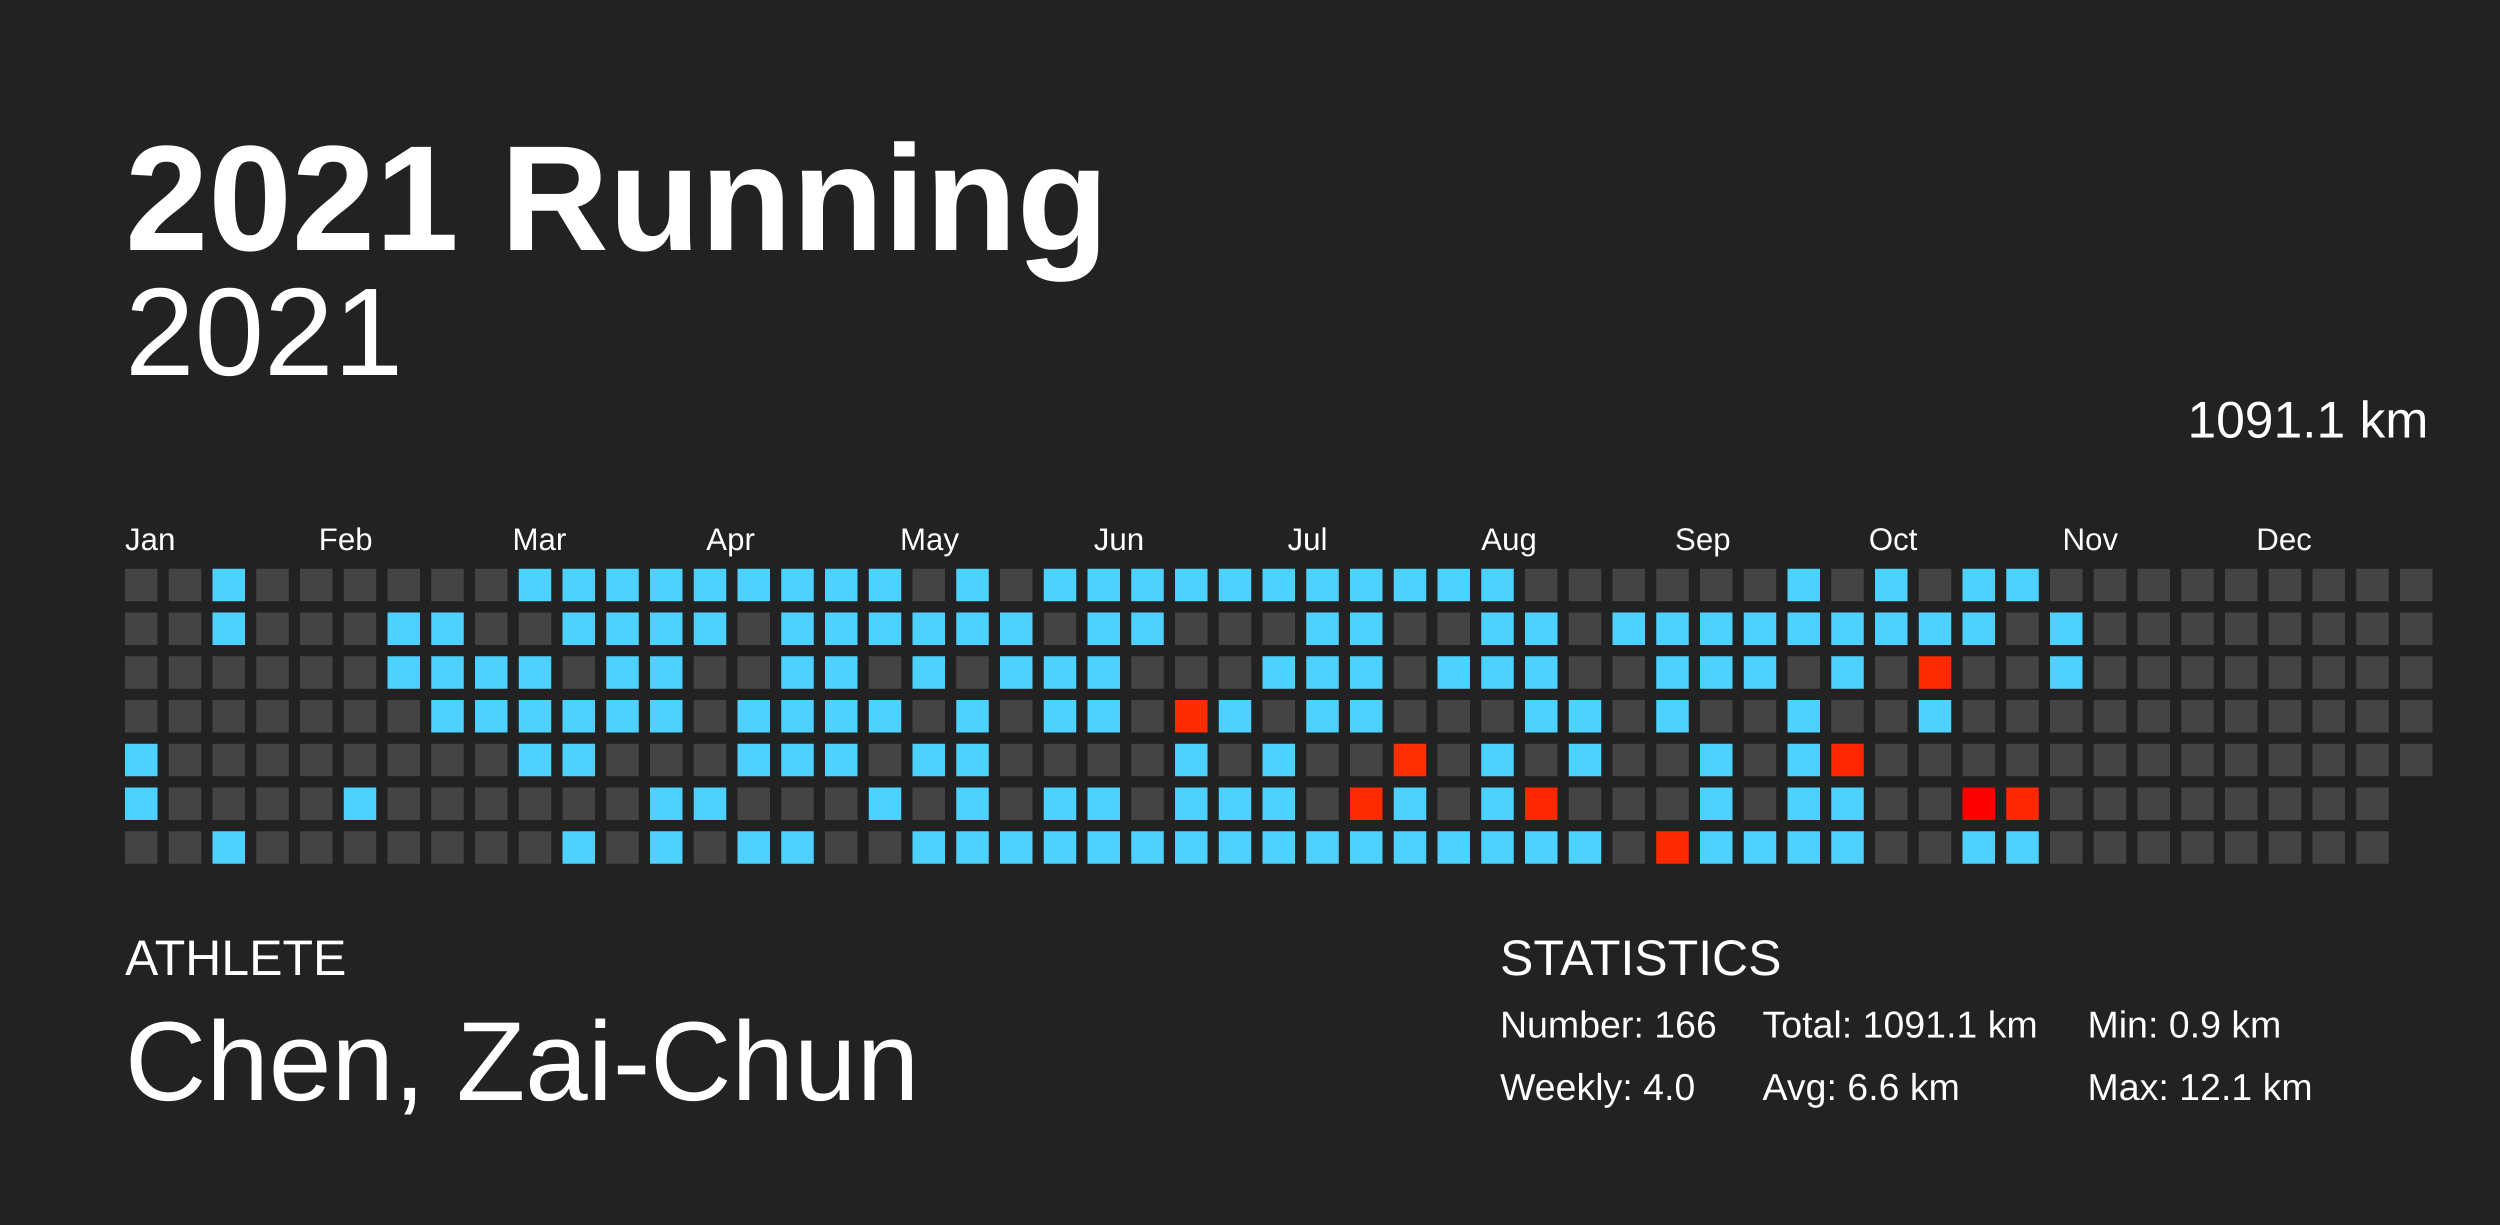
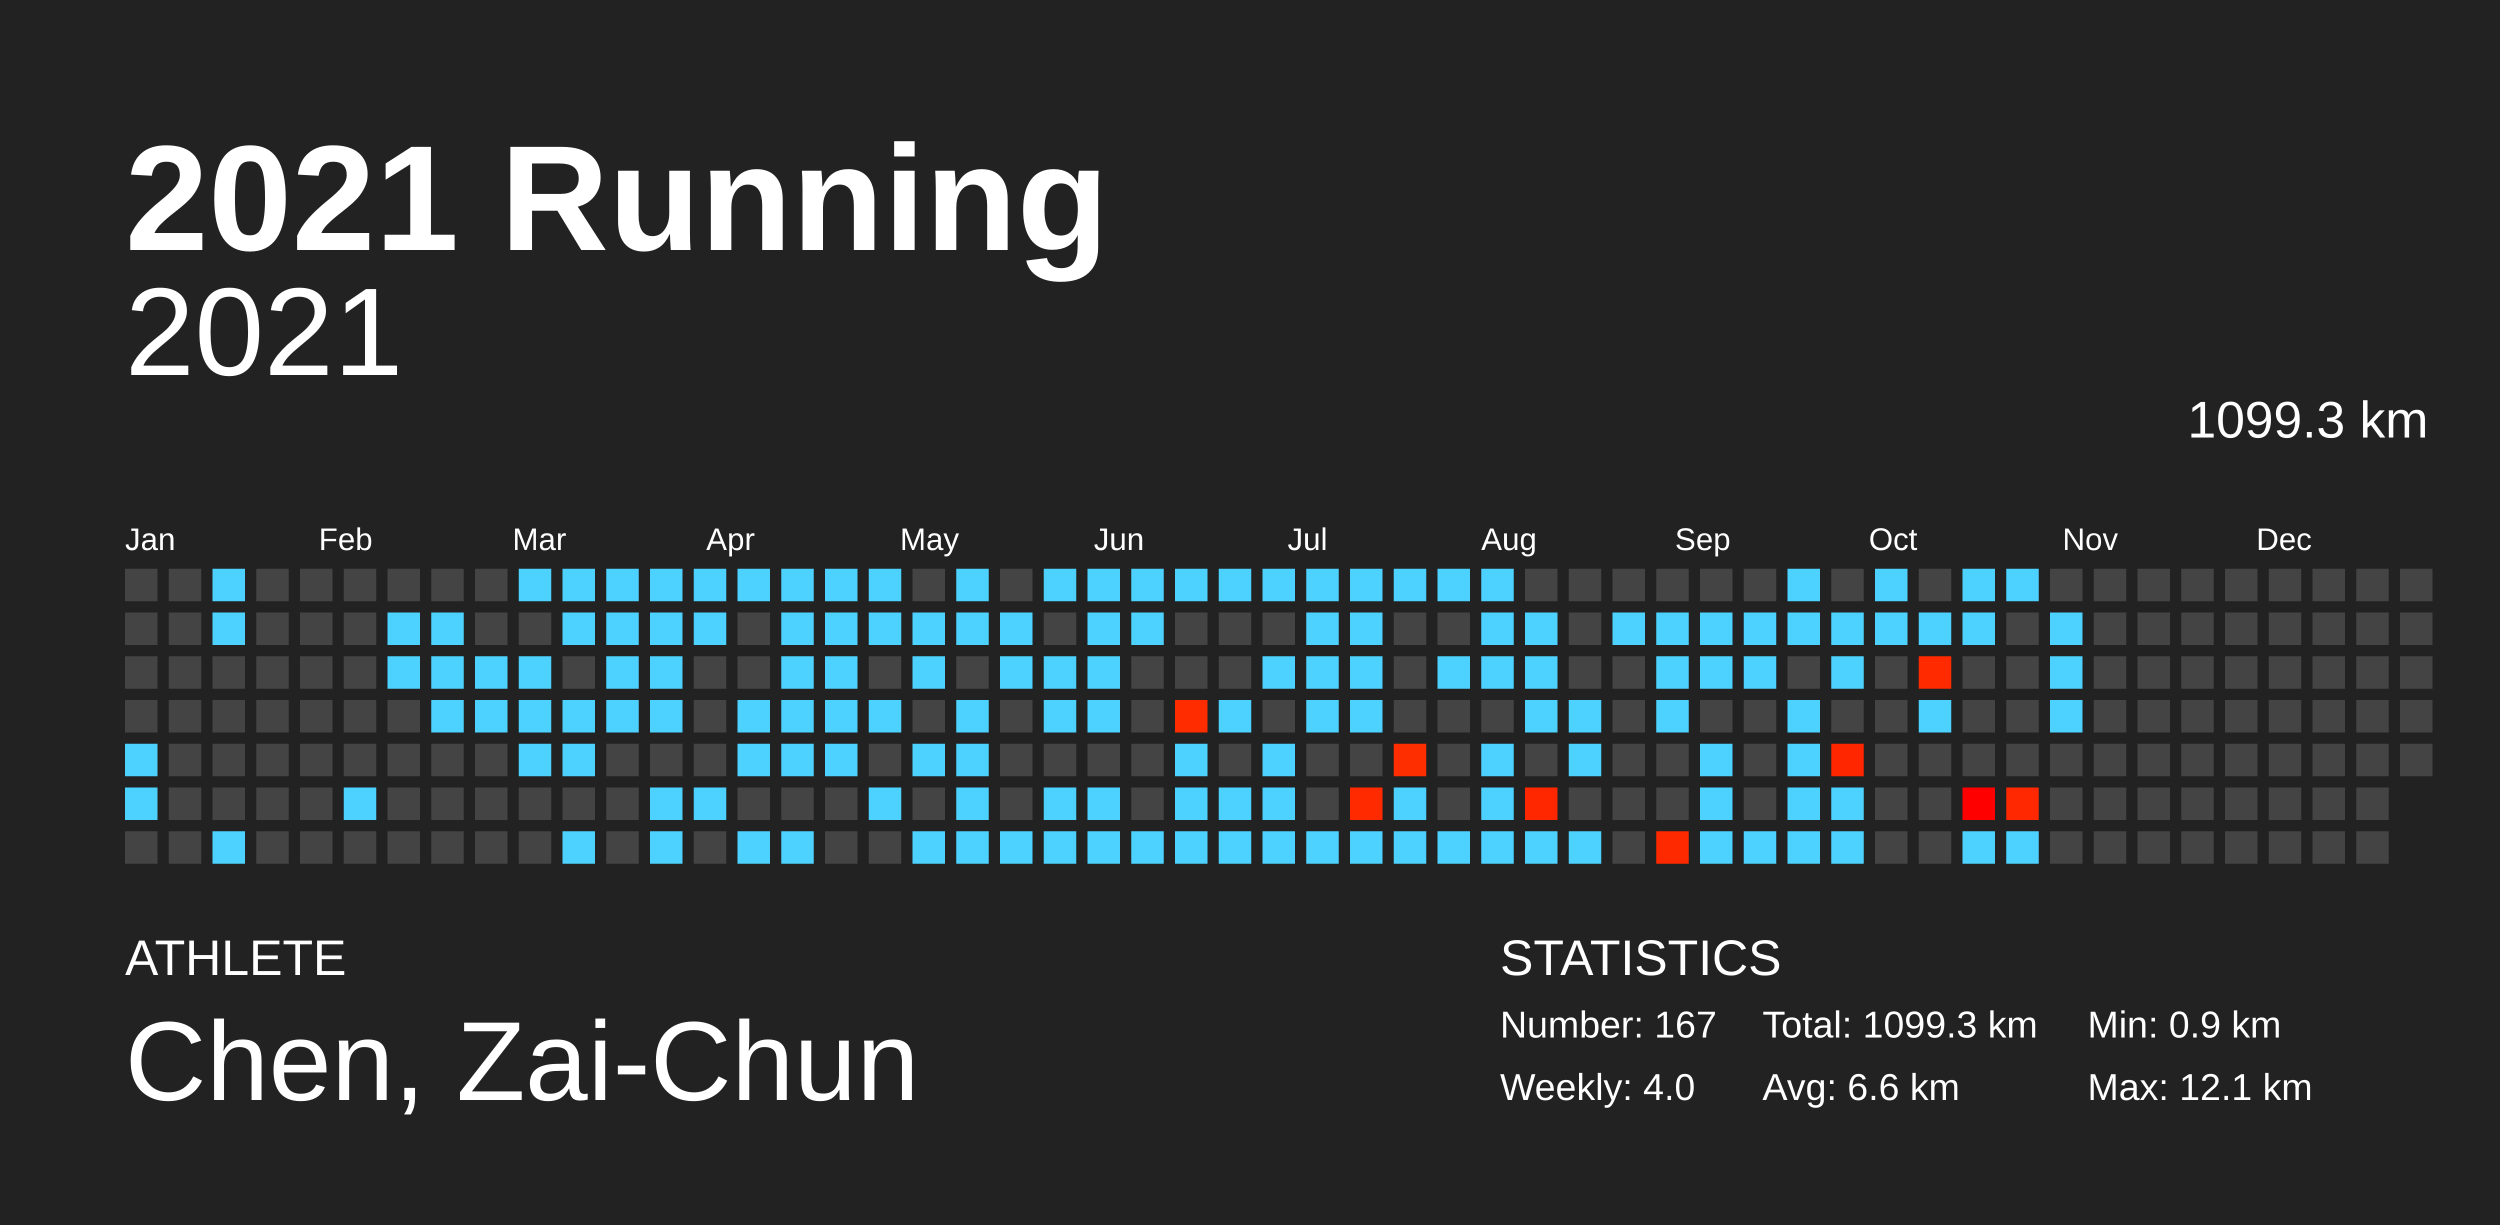
<svg xmlns="http://www.w3.org/2000/svg" baseProfile="full" height="98mm" version="1.1" viewBox="0,0,200,98" width="200mm">
  <defs />
  <rect fill="#222222" height="98" width="200" x="0" y="0" />
  <text fill="#FFFFFF" style="font-size:12px; font-family:Arial; font-weight:bold;" x="10" y="20">2021 Running</text>
  <text fill="#FFFFFF" style="font-size:4px; font-family:Arial" x="10" y="78">ATHLETE</text>
  <text fill="#FFFFFF" style="font-size:9px; font-family:Arial" x="10" y="88">Chen, Zai-Chun</text>
  <text fill="#FFFFFF" style="font-size:4px; font-family:Arial" x="120" y="78">STATISTICS</text>
-   <text fill="#FFFFFF" style="font-size:3px; font-family:Arial" x="120" y="83">Number: 166</text>
+   <text fill="#FFFFFF" style="font-size:3px; font-family:Arial" x="120" y="83">Number: 167</text>
  <text fill="#FFFFFF" style="font-size:3px; font-family:Arial" x="120" y="88">Weekly: 4.0</text>
-   <text fill="#FFFFFF" style="font-size:3px; font-family:Arial" x="141" y="83">Total: 1091.1 km</text>
+   <text fill="#FFFFFF" style="font-size:3px; font-family:Arial" x="141" y="83">Total: 1099.3 km</text>
  <text fill="#FFFFFF" style="font-size:3px; font-family:Arial" x="141" y="88">Avg: 6.6 km</text>
  <text fill="#FFFFFF" style="font-size:3px; font-family:Arial" x="167" y="83">Min: 0.9 km</text>
  <text fill="#FFFFFF" style="font-size:3px; font-family:Arial" x="167" y="88">Max: 12.1 km</text>
  <text alignment-baseline="hanging" fill="#FFFFFF" style="font-size:10.0px; font-family:Arial;" x="10" y="30">2021</text>
-   <text alignment-baseline="hanging" fill="#FFFFFF" style="font-size:4.125px; font-family:Arial;" x="175" y="35">1091.1 km</text>
+   <text alignment-baseline="hanging" fill="#FFFFFF" style="font-size:4.125px; font-family:Arial;" x="175" y="35">1099.3 km</text>
  <text fill="#FFFFFF" style="font-size:2.5px; font-family:Arial" x="10.0" y="44">Jan</text>
  <text fill="#FFFFFF" style="font-size:2.5px; font-family:Arial" x="25.5" y="44">Feb</text>
  <text fill="#FFFFFF" style="font-size:2.5px; font-family:Arial" x="41.0" y="44">Mar</text>
  <text fill="#FFFFFF" style="font-size:2.5px; font-family:Arial" x="56.5" y="44">Apr</text>
  <text fill="#FFFFFF" style="font-size:2.5px; font-family:Arial" x="72.0" y="44">May</text>
  <text fill="#FFFFFF" style="font-size:2.5px; font-family:Arial" x="87.5" y="44">Jun</text>
  <text fill="#FFFFFF" style="font-size:2.5px; font-family:Arial" x="103.0" y="44">Jul</text>
  <text fill="#FFFFFF" style="font-size:2.5px; font-family:Arial" x="118.5" y="44">Aug</text>
  <text fill="#FFFFFF" style="font-size:2.5px; font-family:Arial" x="134.0" y="44">Sep</text>
  <text fill="#FFFFFF" style="font-size:2.5px; font-family:Arial" x="149.5" y="44">Oct</text>
  <text fill="#FFFFFF" style="font-size:2.5px; font-family:Arial" x="165.0" y="44">Nov</text>
  <text fill="#FFFFFF" style="font-size:2.5px; font-family:Arial" x="180.5" y="44">Dec</text>
  <rect fill="#444444" height="2.6" width="2.6" x="10.0" y="45.5" />
  <rect fill="#444444" height="2.6" width="2.6" x="10.0" y="49.0" />
  <rect fill="#444444" height="2.6" width="2.6" x="10.0" y="52.5" />
  <rect fill="#444444" height="2.6" width="2.6" x="10.0" y="56.0" />
  <rect fill="#4dd2ff" height="2.6" width="2.6" x="10.0" y="59.5" />
  <rect fill="#4dd2ff" height="2.6" width="2.6" x="10.0" y="63.0" />
  <rect fill="#444444" height="2.6" width="2.6" x="10.0" y="66.5" />
  <rect fill="#444444" height="2.6" width="2.6" x="13.5" y="45.5" />
  <rect fill="#444444" height="2.6" width="2.6" x="13.5" y="49.0" />
  <rect fill="#444444" height="2.6" width="2.6" x="13.5" y="52.5" />
  <rect fill="#444444" height="2.6" width="2.6" x="13.5" y="56.0" />
  <rect fill="#444444" height="2.6" width="2.6" x="13.5" y="59.5" />
  <rect fill="#444444" height="2.6" width="2.6" x="13.5" y="63.0" />
  <rect fill="#444444" height="2.6" width="2.6" x="13.5" y="66.5" />
  <rect fill="#4dd2ff" height="2.6" width="2.6" x="17.0" y="45.5" />
  <rect fill="#4dd2ff" height="2.6" width="2.6" x="17.0" y="49.0" />
  <rect fill="#444444" height="2.6" width="2.6" x="17.0" y="52.5" />
  <rect fill="#444444" height="2.6" width="2.6" x="17.0" y="56.0" />
  <rect fill="#444444" height="2.6" width="2.6" x="17.0" y="59.5" />
  <rect fill="#444444" height="2.6" width="2.6" x="17.0" y="63.0" />
  <rect fill="#4dd2ff" height="2.6" width="2.6" x="17.0" y="66.5" />
  <rect fill="#444444" height="2.6" width="2.6" x="20.5" y="45.5" />
  <rect fill="#444444" height="2.6" width="2.6" x="20.5" y="49.0" />
  <rect fill="#444444" height="2.6" width="2.6" x="20.5" y="52.5" />
  <rect fill="#444444" height="2.6" width="2.6" x="20.5" y="56.0" />
  <rect fill="#444444" height="2.6" width="2.6" x="20.5" y="59.5" />
  <rect fill="#444444" height="2.6" width="2.6" x="20.5" y="63.0" />
  <rect fill="#444444" height="2.6" width="2.6" x="20.5" y="66.5" />
  <rect fill="#444444" height="2.6" width="2.6" x="24.0" y="45.5" />
  <rect fill="#444444" height="2.6" width="2.6" x="24.0" y="49.0" />
  <rect fill="#444444" height="2.6" width="2.6" x="24.0" y="52.5" />
  <rect fill="#444444" height="2.6" width="2.6" x="24.0" y="56.0" />
  <rect fill="#444444" height="2.6" width="2.6" x="24.0" y="59.5" />
  <rect fill="#444444" height="2.6" width="2.6" x="24.0" y="63.0" />
  <rect fill="#444444" height="2.6" width="2.6" x="24.0" y="66.5" />
  <rect fill="#444444" height="2.6" width="2.6" x="27.5" y="45.5" />
  <rect fill="#444444" height="2.6" width="2.6" x="27.5" y="49.0" />
  <rect fill="#444444" height="2.6" width="2.6" x="27.5" y="52.5" />
  <rect fill="#444444" height="2.6" width="2.6" x="27.5" y="56.0" />
  <rect fill="#444444" height="2.6" width="2.6" x="27.5" y="59.5" />
  <rect fill="#4dd2ff" height="2.6" width="2.6" x="27.5" y="63.0" />
  <rect fill="#444444" height="2.6" width="2.6" x="27.5" y="66.5" />
  <rect fill="#444444" height="2.6" width="2.6" x="31.0" y="45.5" />
  <rect fill="#4dd2ff" height="2.6" width="2.6" x="31.0" y="49.0" />
  <rect fill="#4dd2ff" height="2.6" width="2.6" x="31.0" y="52.5" />
  <rect fill="#444444" height="2.6" width="2.6" x="31.0" y="56.0" />
  <rect fill="#444444" height="2.6" width="2.6" x="31.0" y="59.5" />
  <rect fill="#444444" height="2.6" width="2.6" x="31.0" y="63.0" />
  <rect fill="#444444" height="2.6" width="2.6" x="31.0" y="66.5" />
  <rect fill="#444444" height="2.6" width="2.6" x="34.5" y="45.5" />
  <rect fill="#4dd2ff" height="2.6" width="2.6" x="34.5" y="49.0" />
  <rect fill="#4dd2ff" height="2.6" width="2.6" x="34.5" y="52.5" />
  <rect fill="#4dd2ff" height="2.6" width="2.6" x="34.5" y="56.0" />
  <rect fill="#444444" height="2.6" width="2.6" x="34.5" y="59.5" />
  <rect fill="#444444" height="2.6" width="2.6" x="34.5" y="63.0" />
  <rect fill="#444444" height="2.6" width="2.6" x="34.5" y="66.5" />
  <rect fill="#444444" height="2.6" width="2.6" x="38.0" y="45.5" />
  <rect fill="#444444" height="2.6" width="2.6" x="38.0" y="49.0" />
  <rect fill="#4dd2ff" height="2.6" width="2.6" x="38.0" y="52.5" />
  <rect fill="#4dd2ff" height="2.6" width="2.6" x="38.0" y="56.0" />
  <rect fill="#444444" height="2.6" width="2.6" x="38.0" y="59.5" />
  <rect fill="#444444" height="2.6" width="2.6" x="38.0" y="63.0" />
  <rect fill="#444444" height="2.6" width="2.6" x="38.0" y="66.5" />
  <rect fill="#4dd2ff" height="2.6" width="2.6" x="41.5" y="45.5" />
  <rect fill="#444444" height="2.6" width="2.6" x="41.5" y="49.0" />
  <rect fill="#4dd2ff" height="2.6" width="2.6" x="41.5" y="52.5" />
  <rect fill="#4dd2ff" height="2.6" width="2.6" x="41.5" y="56.0" />
  <rect fill="#4dd2ff" height="2.6" width="2.6" x="41.5" y="59.5" />
  <rect fill="#444444" height="2.6" width="2.6" x="41.5" y="63.0" />
  <rect fill="#444444" height="2.6" width="2.6" x="41.5" y="66.5" />
  <rect fill="#4dd2ff" height="2.6" width="2.6" x="45.0" y="45.5" />
  <rect fill="#4dd2ff" height="2.6" width="2.6" x="45.0" y="49.0" />
  <rect fill="#444444" height="2.6" width="2.6" x="45.0" y="52.5" />
  <rect fill="#4dd2ff" height="2.6" width="2.6" x="45.0" y="56.0" />
  <rect fill="#4dd2ff" height="2.6" width="2.6" x="45.0" y="59.5" />
  <rect fill="#444444" height="2.6" width="2.6" x="45.0" y="63.0" />
  <rect fill="#4dd2ff" height="2.6" width="2.6" x="45.0" y="66.5" />
  <rect fill="#4dd2ff" height="2.6" width="2.6" x="48.5" y="45.5" />
  <rect fill="#4dd2ff" height="2.6" width="2.6" x="48.5" y="49.0" />
  <rect fill="#4dd2ff" height="2.6" width="2.6" x="48.5" y="52.5" />
  <rect fill="#4dd2ff" height="2.6" width="2.6" x="48.5" y="56.0" />
  <rect fill="#444444" height="2.6" width="2.6" x="48.5" y="59.5" />
  <rect fill="#444444" height="2.6" width="2.6" x="48.5" y="63.0" />
  <rect fill="#444444" height="2.6" width="2.6" x="48.5" y="66.5" />
  <rect fill="#4dd2ff" height="2.6" width="2.6" x="52.0" y="45.5" />
  <rect fill="#4dd2ff" height="2.6" width="2.6" x="52.0" y="49.0" />
  <rect fill="#4dd2ff" height="2.6" width="2.6" x="52.0" y="52.5" />
  <rect fill="#4dd2ff" height="2.6" width="2.6" x="52.0" y="56.0" />
  <rect fill="#444444" height="2.6" width="2.6" x="52.0" y="59.5" />
  <rect fill="#4dd2ff" height="2.6" width="2.6" x="52.0" y="63.0" />
  <rect fill="#4dd2ff" height="2.6" width="2.6" x="52.0" y="66.5" />
  <rect fill="#4dd2ff" height="2.6" width="2.6" x="55.5" y="45.5" />
  <rect fill="#4dd2ff" height="2.6" width="2.6" x="55.5" y="49.0" />
  <rect fill="#444444" height="2.6" width="2.6" x="55.5" y="52.5" />
  <rect fill="#444444" height="2.6" width="2.6" x="55.5" y="56.0" />
  <rect fill="#444444" height="2.6" width="2.6" x="55.5" y="59.5" />
  <rect fill="#4dd2ff" height="2.6" width="2.6" x="55.5" y="63.0" />
  <rect fill="#444444" height="2.6" width="2.6" x="55.5" y="66.5" />
  <rect fill="#4dd2ff" height="2.6" width="2.6" x="59.0" y="45.5" />
  <rect fill="#444444" height="2.6" width="2.6" x="59.0" y="49.0" />
  <rect fill="#444444" height="2.6" width="2.6" x="59.0" y="52.5" />
  <rect fill="#4dd2ff" height="2.6" width="2.6" x="59.0" y="56.0" />
  <rect fill="#4dd2ff" height="2.6" width="2.6" x="59.0" y="59.5" />
  <rect fill="#444444" height="2.6" width="2.6" x="59.0" y="63.0" />
  <rect fill="#4dd2ff" height="2.6" width="2.6" x="59.0" y="66.5" />
  <rect fill="#4dd2ff" height="2.6" width="2.6" x="62.5" y="45.5" />
  <rect fill="#4dd2ff" height="2.6" width="2.6" x="62.5" y="49.0" />
  <rect fill="#4dd2ff" height="2.6" width="2.6" x="62.5" y="52.5" />
  <rect fill="#4dd2ff" height="2.6" width="2.6" x="62.5" y="56.0" />
  <rect fill="#4dd2ff" height="2.6" width="2.6" x="62.5" y="59.5" />
  <rect fill="#444444" height="2.6" width="2.6" x="62.5" y="63.0" />
  <rect fill="#4dd2ff" height="2.6" width="2.6" x="62.5" y="66.5" />
  <rect fill="#4dd2ff" height="2.6" width="2.6" x="66.0" y="45.5" />
  <rect fill="#4dd2ff" height="2.6" width="2.6" x="66.0" y="49.0" />
  <rect fill="#4dd2ff" height="2.6" width="2.6" x="66.0" y="52.5" />
  <rect fill="#4dd2ff" height="2.6" width="2.6" x="66.0" y="56.0" />
  <rect fill="#4dd2ff" height="2.6" width="2.6" x="66.0" y="59.5" />
  <rect fill="#444444" height="2.6" width="2.6" x="66.0" y="63.0" />
  <rect fill="#444444" height="2.6" width="2.6" x="66.0" y="66.5" />
  <rect fill="#4dd2ff" height="2.6" width="2.6" x="69.5" y="45.5" />
  <rect fill="#4dd2ff" height="2.6" width="2.6" x="69.5" y="49.0" />
  <rect fill="#444444" height="2.6" width="2.6" x="69.5" y="52.5" />
  <rect fill="#4dd2ff" height="2.6" width="2.6" x="69.5" y="56.0" />
  <rect fill="#444444" height="2.6" width="2.6" x="69.5" y="59.5" />
  <rect fill="#4dd2ff" height="2.6" width="2.6" x="69.5" y="63.0" />
  <rect fill="#444444" height="2.6" width="2.6" x="69.5" y="66.5" />
  <rect fill="#444444" height="2.6" width="2.6" x="73.0" y="45.5" />
  <rect fill="#4dd2ff" height="2.6" width="2.6" x="73.0" y="49.0" />
  <rect fill="#4dd2ff" height="2.6" width="2.6" x="73.0" y="52.5" />
  <rect fill="#444444" height="2.6" width="2.6" x="73.0" y="56.0" />
  <rect fill="#4dd2ff" height="2.6" width="2.6" x="73.0" y="59.5" />
  <rect fill="#444444" height="2.6" width="2.6" x="73.0" y="63.0" />
  <rect fill="#4dd2ff" height="2.6" width="2.6" x="73.0" y="66.5" />
  <rect fill="#4dd2ff" height="2.6" width="2.6" x="76.5" y="45.5" />
  <rect fill="#4dd2ff" height="2.6" width="2.6" x="76.5" y="49.0" />
  <rect fill="#444444" height="2.6" width="2.6" x="76.5" y="52.5" />
  <rect fill="#4dd2ff" height="2.6" width="2.6" x="76.5" y="56.0" />
  <rect fill="#4dd2ff" height="2.6" width="2.6" x="76.5" y="59.5" />
  <rect fill="#4dd2ff" height="2.6" width="2.6" x="76.5" y="63.0" />
  <rect fill="#4dd2ff" height="2.6" width="2.6" x="76.5" y="66.5" />
  <rect fill="#444444" height="2.6" width="2.6" x="80.0" y="45.5" />
  <rect fill="#4dd2ff" height="2.6" width="2.6" x="80.0" y="49.0" />
  <rect fill="#4dd2ff" height="2.6" width="2.6" x="80.0" y="52.5" />
  <rect fill="#444444" height="2.6" width="2.6" x="80.0" y="56.0" />
  <rect fill="#444444" height="2.6" width="2.6" x="80.0" y="59.5" />
  <rect fill="#444444" height="2.6" width="2.6" x="80.0" y="63.0" />
  <rect fill="#4dd2ff" height="2.6" width="2.6" x="80.0" y="66.5" />
  <rect fill="#4dd2ff" height="2.6" width="2.6" x="83.5" y="45.5" />
  <rect fill="#444444" height="2.6" width="2.6" x="83.5" y="49.0" />
  <rect fill="#4dd2ff" height="2.6" width="2.6" x="83.5" y="52.5" />
  <rect fill="#4dd2ff" height="2.6" width="2.6" x="83.5" y="56.0" />
  <rect fill="#444444" height="2.6" width="2.6" x="83.5" y="59.5" />
  <rect fill="#4dd2ff" height="2.6" width="2.6" x="83.5" y="63.0" />
  <rect fill="#4dd2ff" height="2.6" width="2.6" x="83.5" y="66.5" />
  <rect fill="#4dd2ff" height="2.6" width="2.6" x="87.0" y="45.5" />
  <rect fill="#4dd2ff" height="2.6" width="2.6" x="87.0" y="49.0" />
  <rect fill="#4dd2ff" height="2.6" width="2.6" x="87.0" y="52.5" />
  <rect fill="#4dd2ff" height="2.6" width="2.6" x="87.0" y="56.0" />
  <rect fill="#444444" height="2.6" width="2.6" x="87.0" y="59.5" />
  <rect fill="#4dd2ff" height="2.6" width="2.6" x="87.0" y="63.0" />
  <rect fill="#4dd2ff" height="2.6" width="2.6" x="87.0" y="66.5" />
  <rect fill="#4dd2ff" height="2.6" width="2.6" x="90.5" y="45.5" />
  <rect fill="#4dd2ff" height="2.6" width="2.6" x="90.5" y="49.0" />
  <rect fill="#444444" height="2.6" width="2.6" x="90.5" y="52.5" />
  <rect fill="#444444" height="2.6" width="2.6" x="90.5" y="56.0" />
  <rect fill="#444444" height="2.6" width="2.6" x="90.5" y="59.5" />
  <rect fill="#444444" height="2.6" width="2.6" x="90.5" y="63.0" />
  <rect fill="#4dd2ff" height="2.6" width="2.6" x="90.5" y="66.5" />
  <rect fill="#4dd2ff" height="2.6" width="2.6" x="94.0" y="45.5" />
  <rect fill="#444444" height="2.6" width="2.6" x="94.0" y="49.0" />
  <rect fill="#444444" height="2.6" width="2.6" x="94.0" y="52.5" />
  <rect fill="#ff2c00" height="2.6" width="2.6" x="94.0" y="56.0" />
  <rect fill="#4dd2ff" height="2.6" width="2.6" x="94.0" y="59.5" />
  <rect fill="#4dd2ff" height="2.6" width="2.6" x="94.0" y="63.0" />
  <rect fill="#4dd2ff" height="2.6" width="2.6" x="94.0" y="66.5" />
  <rect fill="#4dd2ff" height="2.6" width="2.6" x="97.5" y="45.5" />
  <rect fill="#444444" height="2.6" width="2.6" x="97.5" y="49.0" />
  <rect fill="#444444" height="2.6" width="2.6" x="97.5" y="52.5" />
  <rect fill="#4dd2ff" height="2.6" width="2.6" x="97.5" y="56.0" />
  <rect fill="#444444" height="2.6" width="2.6" x="97.5" y="59.5" />
  <rect fill="#4dd2ff" height="2.6" width="2.6" x="97.5" y="63.0" />
  <rect fill="#4dd2ff" height="2.6" width="2.6" x="97.5" y="66.5" />
  <rect fill="#4dd2ff" height="2.6" width="2.6" x="101.0" y="45.5" />
  <rect fill="#444444" height="2.6" width="2.6" x="101.0" y="49.0" />
  <rect fill="#4dd2ff" height="2.6" width="2.6" x="101.0" y="52.5" />
  <rect fill="#444444" height="2.6" width="2.6" x="101.0" y="56.0" />
  <rect fill="#4dd2ff" height="2.6" width="2.6" x="101.0" y="59.5" />
  <rect fill="#4dd2ff" height="2.6" width="2.6" x="101.0" y="63.0" />
  <rect fill="#4dd2ff" height="2.6" width="2.6" x="101.0" y="66.5" />
  <rect fill="#4dd2ff" height="2.6" width="2.6" x="104.5" y="45.5" />
  <rect fill="#4dd2ff" height="2.6" width="2.6" x="104.5" y="49.0" />
  <rect fill="#4dd2ff" height="2.6" width="2.6" x="104.5" y="52.5" />
  <rect fill="#4dd2ff" height="2.6" width="2.6" x="104.5" y="56.0" />
  <rect fill="#444444" height="2.6" width="2.6" x="104.5" y="59.5" />
  <rect fill="#444444" height="2.6" width="2.6" x="104.5" y="63.0" />
  <rect fill="#4dd2ff" height="2.6" width="2.6" x="104.5" y="66.5" />
  <rect fill="#4dd2ff" height="2.6" width="2.6" x="108.0" y="45.5" />
  <rect fill="#4dd2ff" height="2.6" width="2.6" x="108.0" y="49.0" />
  <rect fill="#4dd2ff" height="2.6" width="2.6" x="108.0" y="52.5" />
  <rect fill="#4dd2ff" height="2.6" width="2.6" x="108.0" y="56.0" />
  <rect fill="#444444" height="2.6" width="2.6" x="108.0" y="59.5" />
  <rect fill="#ff2a00" height="2.6" width="2.6" x="108.0" y="63.0" />
  <rect fill="#4dd2ff" height="2.6" width="2.6" x="108.0" y="66.5" />
  <rect fill="#4dd2ff" height="2.6" width="2.6" x="111.5" y="45.5" />
  <rect fill="#444444" height="2.6" width="2.6" x="111.5" y="49.0" />
  <rect fill="#444444" height="2.6" width="2.6" x="111.5" y="52.5" />
  <rect fill="#444444" height="2.6" width="2.6" x="111.5" y="56.0" />
  <rect fill="#ff2e00" height="2.6" width="2.6" x="111.5" y="59.5" />
  <rect fill="#4dd2ff" height="2.6" width="2.6" x="111.5" y="63.0" />
  <rect fill="#4dd2ff" height="2.6" width="2.6" x="111.5" y="66.5" />
  <rect fill="#4dd2ff" height="2.6" width="2.6" x="115.0" y="45.5" />
  <rect fill="#444444" height="2.6" width="2.6" x="115.0" y="49.0" />
  <rect fill="#4dd2ff" height="2.6" width="2.6" x="115.0" y="52.5" />
  <rect fill="#444444" height="2.6" width="2.6" x="115.0" y="56.0" />
  <rect fill="#444444" height="2.6" width="2.6" x="115.0" y="59.5" />
  <rect fill="#444444" height="2.6" width="2.6" x="115.0" y="63.0" />
  <rect fill="#4dd2ff" height="2.6" width="2.6" x="115.0" y="66.5" />
  <rect fill="#4dd2ff" height="2.6" width="2.6" x="118.5" y="45.5" />
  <rect fill="#4dd2ff" height="2.6" width="2.6" x="118.5" y="49.0" />
  <rect fill="#4dd2ff" height="2.6" width="2.6" x="118.5" y="52.5" />
  <rect fill="#444444" height="2.6" width="2.6" x="118.5" y="56.0" />
  <rect fill="#4dd2ff" height="2.6" width="2.6" x="118.5" y="59.5" />
  <rect fill="#4dd2ff" height="2.6" width="2.6" x="118.5" y="63.0" />
  <rect fill="#4dd2ff" height="2.6" width="2.6" x="118.5" y="66.5" />
  <rect fill="#444444" height="2.6" width="2.6" x="122.0" y="45.5" />
  <rect fill="#4dd2ff" height="2.6" width="2.6" x="122.0" y="49.0" />
  <rect fill="#4dd2ff" height="2.6" width="2.6" x="122.0" y="52.5" />
  <rect fill="#4dd2ff" height="2.6" width="2.6" x="122.0" y="56.0" />
  <rect fill="#444444" height="2.6" width="2.6" x="122.0" y="59.5" />
  <rect fill="#ff2700" height="2.6" width="2.6" x="122.0" y="63.0" />
  <rect fill="#4dd2ff" height="2.6" width="2.6" x="122.0" y="66.5" />
  <rect fill="#444444" height="2.6" width="2.6" x="125.5" y="45.5" />
  <rect fill="#444444" height="2.6" width="2.6" x="125.5" y="49.0" />
  <rect fill="#444444" height="2.6" width="2.6" x="125.5" y="52.5" />
  <rect fill="#4dd2ff" height="2.6" width="2.6" x="125.5" y="56.0" />
  <rect fill="#4dd2ff" height="2.6" width="2.6" x="125.5" y="59.5" />
  <rect fill="#444444" height="2.6" width="2.6" x="125.5" y="63.0" />
  <rect fill="#4dd2ff" height="2.6" width="2.6" x="125.5" y="66.5" />
  <rect fill="#444444" height="2.6" width="2.6" x="129.0" y="45.5" />
  <rect fill="#4dd2ff" height="2.6" width="2.6" x="129.0" y="49.0" />
  <rect fill="#444444" height="2.6" width="2.6" x="129.0" y="52.5" />
  <rect fill="#444444" height="2.6" width="2.6" x="129.0" y="56.0" />
  <rect fill="#444444" height="2.6" width="2.6" x="129.0" y="59.5" />
  <rect fill="#444444" height="2.6" width="2.6" x="129.0" y="63.0" />
  <rect fill="#444444" height="2.6" width="2.6" x="129.0" y="66.5" />
  <rect fill="#444444" height="2.6" width="2.6" x="132.5" y="45.5" />
  <rect fill="#4dd2ff" height="2.6" width="2.6" x="132.5" y="49.0" />
  <rect fill="#4dd2ff" height="2.6" width="2.6" x="132.5" y="52.5" />
  <rect fill="#4dd2ff" height="2.6" width="2.6" x="132.5" y="56.0" />
  <rect fill="#444444" height="2.6" width="2.6" x="132.5" y="59.5" />
  <rect fill="#444444" height="2.6" width="2.6" x="132.5" y="63.0" />
  <rect fill="#ff2900" height="2.6" width="2.6" x="132.5" y="66.5" />
  <rect fill="#444444" height="2.6" width="2.6" x="136.0" y="45.5" />
  <rect fill="#4dd2ff" height="2.6" width="2.6" x="136.0" y="49.0" />
  <rect fill="#4dd2ff" height="2.6" width="2.6" x="136.0" y="52.5" />
  <rect fill="#444444" height="2.6" width="2.6" x="136.0" y="56.0" />
  <rect fill="#4dd2ff" height="2.6" width="2.6" x="136.0" y="59.5" />
  <rect fill="#4dd2ff" height="2.6" width="2.6" x="136.0" y="63.0" />
  <rect fill="#4dd2ff" height="2.6" width="2.6" x="136.0" y="66.5" />
  <rect fill="#444444" height="2.6" width="2.6" x="139.5" y="45.5" />
  <rect fill="#4dd2ff" height="2.6" width="2.6" x="139.5" y="49.0" />
  <rect fill="#4dd2ff" height="2.6" width="2.6" x="139.5" y="52.5" />
  <rect fill="#444444" height="2.6" width="2.6" x="139.5" y="56.0" />
  <rect fill="#444444" height="2.6" width="2.6" x="139.5" y="59.5" />
  <rect fill="#444444" height="2.6" width="2.6" x="139.5" y="63.0" />
  <rect fill="#4dd2ff" height="2.6" width="2.6" x="139.5" y="66.5" />
  <rect fill="#4dd2ff" height="2.6" width="2.6" x="143.0" y="45.5" />
  <rect fill="#4dd2ff" height="2.6" width="2.6" x="143.0" y="49.0" />
  <rect fill="#444444" height="2.6" width="2.6" x="143.0" y="52.5" />
  <rect fill="#4dd2ff" height="2.6" width="2.6" x="143.0" y="56.0" />
  <rect fill="#4dd2ff" height="2.6" width="2.6" x="143.0" y="59.5" />
  <rect fill="#4dd2ff" height="2.6" width="2.6" x="143.0" y="63.0" />
  <rect fill="#4dd2ff" height="2.6" width="2.6" x="143.0" y="66.5" />
  <rect fill="#444444" height="2.6" width="2.6" x="146.5" y="45.5" />
  <rect fill="#4dd2ff" height="2.6" width="2.6" x="146.5" y="49.0" />
  <rect fill="#4dd2ff" height="2.6" width="2.6" x="146.5" y="52.5" />
  <rect fill="#444444" height="2.6" width="2.6" x="146.5" y="56.0" />
  <rect fill="#ff2600" height="2.6" width="2.6" x="146.5" y="59.5" />
  <rect fill="#4dd2ff" height="2.6" width="2.6" x="146.5" y="63.0" />
  <rect fill="#4dd2ff" height="2.6" width="2.6" x="146.5" y="66.5" />
  <rect fill="#4dd2ff" height="2.6" width="2.6" x="150.0" y="45.5" />
  <rect fill="#4dd2ff" height="2.6" width="2.6" x="150.0" y="49.0" />
  <rect fill="#444444" height="2.6" width="2.6" x="150.0" y="52.5" />
  <rect fill="#444444" height="2.6" width="2.6" x="150.0" y="56.0" />
  <rect fill="#444444" height="2.6" width="2.6" x="150.0" y="59.5" />
  <rect fill="#444444" height="2.6" width="2.6" x="150.0" y="63.0" />
  <rect fill="#444444" height="2.6" width="2.6" x="150.0" y="66.5" />
  <rect fill="#444444" height="2.6" width="2.6" x="153.5" y="45.5" />
  <rect fill="#4dd2ff" height="2.6" width="2.6" x="153.5" y="49.0" />
  <rect fill="#ff2a00" height="2.6" width="2.6" x="153.5" y="52.5" />
  <rect fill="#4dd2ff" height="2.6" width="2.6" x="153.5" y="56.0" />
  <rect fill="#444444" height="2.6" width="2.6" x="153.5" y="59.5" />
  <rect fill="#444444" height="2.6" width="2.6" x="153.5" y="63.0" />
  <rect fill="#444444" height="2.6" width="2.6" x="153.5" y="66.5" />
  <rect fill="#4dd2ff" height="2.6" width="2.6" x="157.0" y="45.5" />
  <rect fill="#4dd2ff" height="2.6" width="2.6" x="157.0" y="49.0" />
  <rect fill="#444444" height="2.6" width="2.6" x="157.0" y="52.5" />
  <rect fill="#444444" height="2.6" width="2.6" x="157.0" y="56.0" />
  <rect fill="#444444" height="2.6" width="2.6" x="157.0" y="59.5" />
  <rect fill="#ff0000" height="2.6" width="2.6" x="157.0" y="63.0" />
  <rect fill="#4dd2ff" height="2.6" width="2.6" x="157.0" y="66.5" />
  <rect fill="#4dd2ff" height="2.6" width="2.6" x="160.5" y="45.5" />
  <rect fill="#444444" height="2.6" width="2.6" x="160.5" y="49.0" />
  <rect fill="#444444" height="2.6" width="2.6" x="160.5" y="52.5" />
  <rect fill="#444444" height="2.6" width="2.6" x="160.5" y="56.0" />
  <rect fill="#444444" height="2.6" width="2.6" x="160.5" y="59.5" />
  <rect fill="#ff2800" height="2.6" width="2.6" x="160.5" y="63.0" />
  <rect fill="#4dd2ff" height="2.6" width="2.6" x="160.5" y="66.5" />
  <rect fill="#444444" height="2.6" width="2.6" x="164.0" y="45.5" />
  <rect fill="#4dd2ff" height="2.6" width="2.6" x="164.0" y="49.0" />
  <rect fill="#4dd2ff" height="2.6" width="2.6" x="164.0" y="52.5" />
-   <rect fill="#444444" height="2.6" width="2.6" x="164.0" y="56.0" />
+   <rect fill="#4dd2ff" height="2.6" width="2.6" x="164.0" y="56.0" />
  <rect fill="#444444" height="2.6" width="2.6" x="164.0" y="59.5" />
  <rect fill="#444444" height="2.6" width="2.6" x="164.0" y="63.0" />
  <rect fill="#444444" height="2.6" width="2.6" x="164.0" y="66.5" />
  <rect fill="#444444" height="2.6" width="2.6" x="167.5" y="45.5" />
  <rect fill="#444444" height="2.6" width="2.6" x="167.5" y="49.0" />
  <rect fill="#444444" height="2.6" width="2.6" x="167.5" y="52.5" />
  <rect fill="#444444" height="2.6" width="2.6" x="167.5" y="56.0" />
  <rect fill="#444444" height="2.6" width="2.6" x="167.5" y="59.5" />
  <rect fill="#444444" height="2.6" width="2.6" x="167.5" y="63.0" />
  <rect fill="#444444" height="2.6" width="2.6" x="167.5" y="66.5" />
  <rect fill="#444444" height="2.6" width="2.6" x="171.0" y="45.5" />
  <rect fill="#444444" height="2.6" width="2.6" x="171.0" y="49.0" />
  <rect fill="#444444" height="2.6" width="2.6" x="171.0" y="52.5" />
  <rect fill="#444444" height="2.6" width="2.6" x="171.0" y="56.0" />
  <rect fill="#444444" height="2.6" width="2.6" x="171.0" y="59.5" />
  <rect fill="#444444" height="2.6" width="2.6" x="171.0" y="63.0" />
  <rect fill="#444444" height="2.6" width="2.6" x="171.0" y="66.5" />
  <rect fill="#444444" height="2.6" width="2.6" x="174.5" y="45.5" />
  <rect fill="#444444" height="2.6" width="2.6" x="174.5" y="49.0" />
  <rect fill="#444444" height="2.6" width="2.6" x="174.5" y="52.5" />
  <rect fill="#444444" height="2.6" width="2.6" x="174.5" y="56.0" />
  <rect fill="#444444" height="2.6" width="2.6" x="174.5" y="59.5" />
  <rect fill="#444444" height="2.6" width="2.6" x="174.5" y="63.0" />
  <rect fill="#444444" height="2.6" width="2.6" x="174.5" y="66.5" />
  <rect fill="#444444" height="2.6" width="2.6" x="178.0" y="45.5" />
  <rect fill="#444444" height="2.6" width="2.6" x="178.0" y="49.0" />
  <rect fill="#444444" height="2.6" width="2.6" x="178.0" y="52.5" />
  <rect fill="#444444" height="2.6" width="2.6" x="178.0" y="56.0" />
  <rect fill="#444444" height="2.6" width="2.6" x="178.0" y="59.5" />
  <rect fill="#444444" height="2.6" width="2.6" x="178.0" y="63.0" />
  <rect fill="#444444" height="2.6" width="2.6" x="178.0" y="66.5" />
  <rect fill="#444444" height="2.6" width="2.6" x="181.5" y="45.5" />
  <rect fill="#444444" height="2.6" width="2.6" x="181.5" y="49.0" />
  <rect fill="#444444" height="2.6" width="2.6" x="181.5" y="52.5" />
  <rect fill="#444444" height="2.6" width="2.6" x="181.5" y="56.0" />
  <rect fill="#444444" height="2.6" width="2.6" x="181.5" y="59.5" />
  <rect fill="#444444" height="2.6" width="2.6" x="181.5" y="63.0" />
  <rect fill="#444444" height="2.6" width="2.6" x="181.5" y="66.5" />
  <rect fill="#444444" height="2.6" width="2.6" x="185.0" y="45.5" />
  <rect fill="#444444" height="2.6" width="2.6" x="185.0" y="49.0" />
  <rect fill="#444444" height="2.6" width="2.6" x="185.0" y="52.5" />
  <rect fill="#444444" height="2.6" width="2.6" x="185.0" y="56.0" />
  <rect fill="#444444" height="2.6" width="2.6" x="185.0" y="59.5" />
  <rect fill="#444444" height="2.6" width="2.6" x="185.0" y="63.0" />
  <rect fill="#444444" height="2.6" width="2.6" x="185.0" y="66.5" />
  <rect fill="#444444" height="2.6" width="2.6" x="188.5" y="45.5" />
  <rect fill="#444444" height="2.6" width="2.6" x="188.5" y="49.0" />
  <rect fill="#444444" height="2.6" width="2.6" x="188.5" y="52.5" />
  <rect fill="#444444" height="2.6" width="2.6" x="188.5" y="56.0" />
  <rect fill="#444444" height="2.6" width="2.6" x="188.5" y="59.5" />
  <rect fill="#444444" height="2.6" width="2.6" x="188.5" y="63.0" />
  <rect fill="#444444" height="2.6" width="2.6" x="188.5" y="66.5" />
  <rect fill="#444444" height="2.6" width="2.6" x="192.0" y="45.5" />
  <rect fill="#444444" height="2.6" width="2.6" x="192.0" y="49.0" />
  <rect fill="#444444" height="2.6" width="2.6" x="192.0" y="52.5" />
  <rect fill="#444444" height="2.6" width="2.6" x="192.0" y="56.0" />
  <rect fill="#444444" height="2.6" width="2.6" x="192.0" y="59.5" />
</svg>
